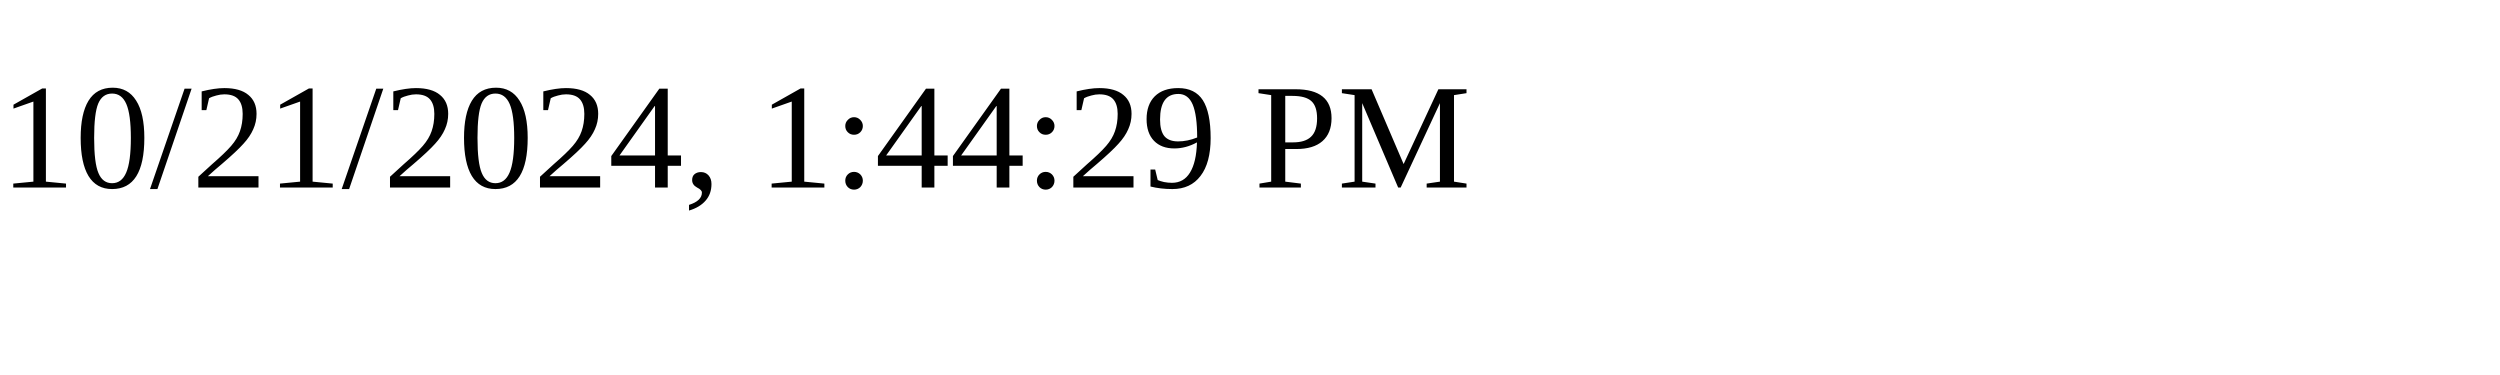
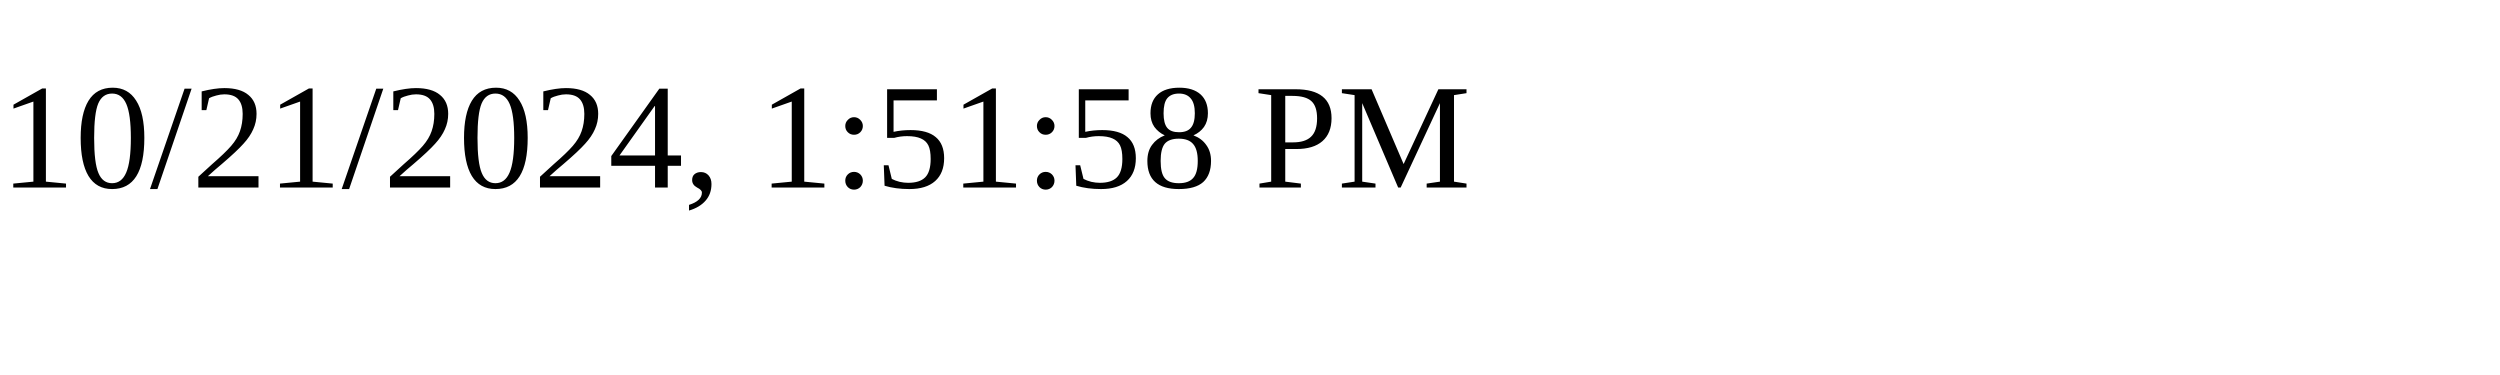
<svg xmlns="http://www.w3.org/2000/svg" height="30" width="200">
-   <text x="0" y="15">10/21/2024, 1:44:29 PM</text>
+   <text x="0" y="15">10/21/2024, 1:51:58 PM</text>
</svg>
